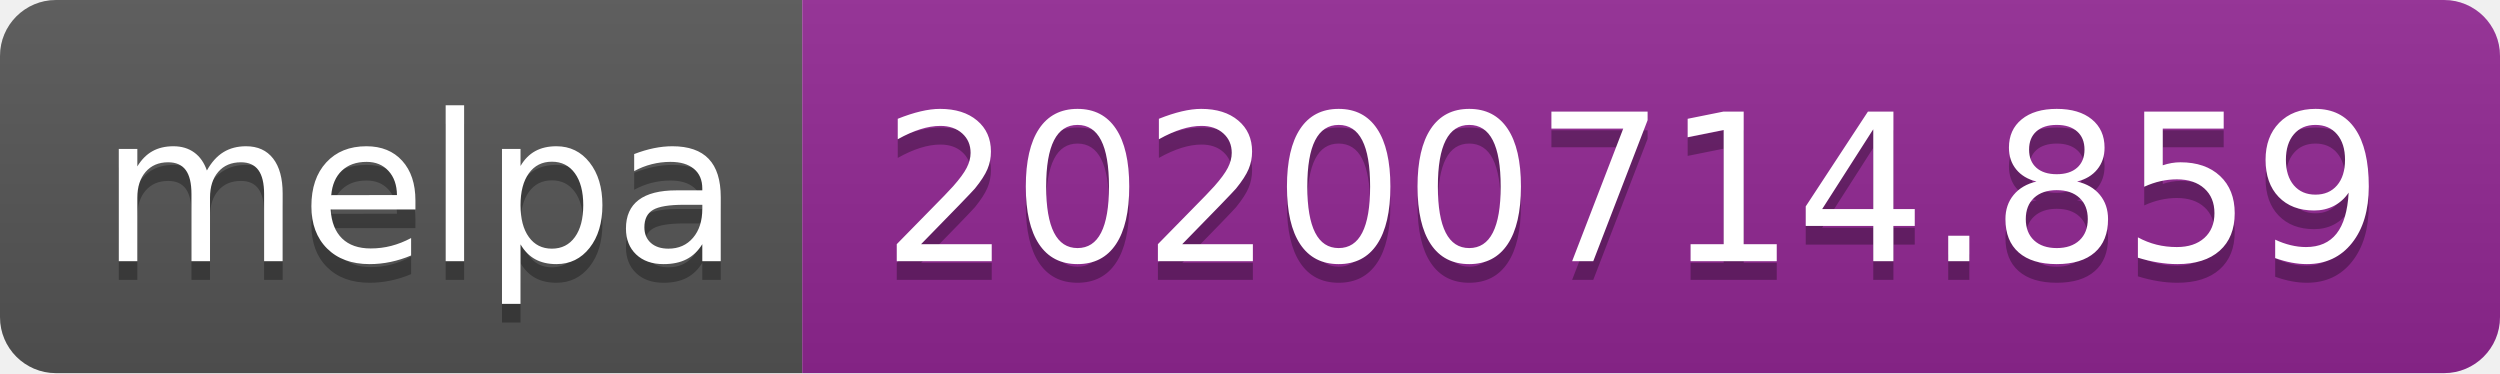
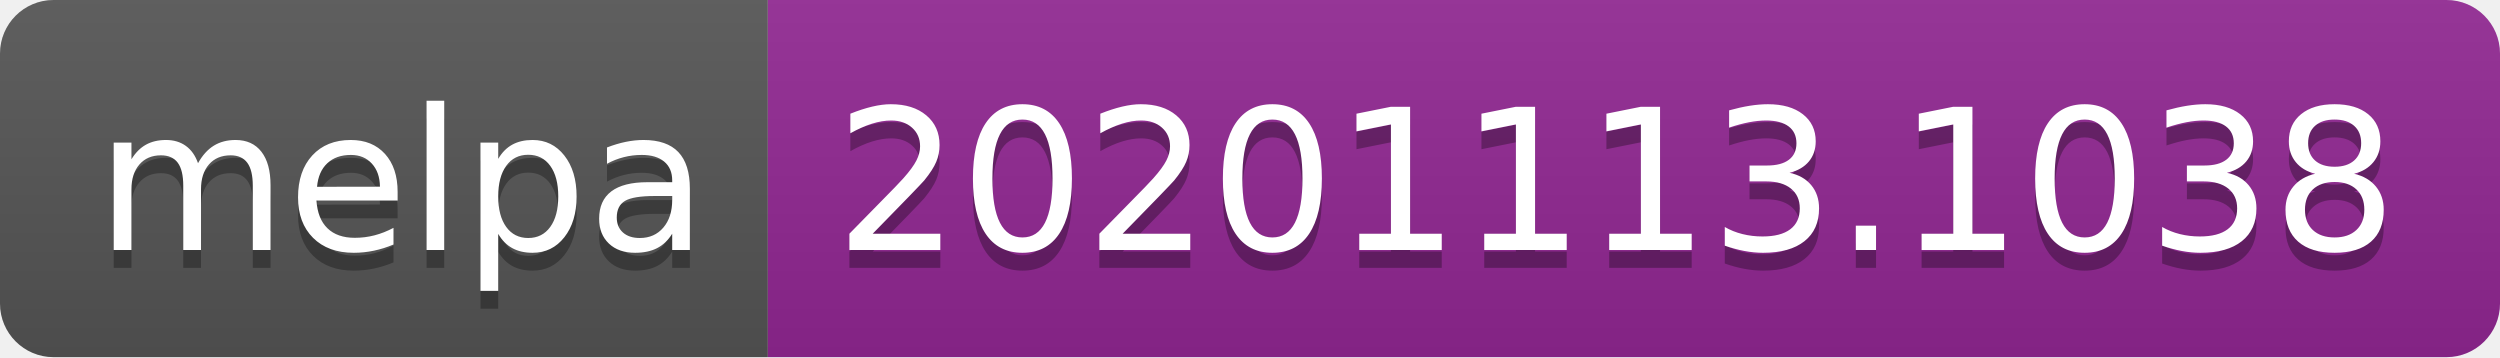
- <svg xmlns="http://www.w3.org/2000/svg" width="134" height="20" role="img" aria-label="melpa: 20200714.859">
+ <svg xmlns="http://www.w3.org/2000/svg" width="140" height="20" role="img" aria-label="melpa: 20201113.1038">
  <linearGradient id="s" x2="0" y2="100%">
    <stop offset="0" stop-color="#bbb" stop-opacity=".1" />
    <stop offset="1" stop-opacity=".1" />
  </linearGradient>
  <clipPath id="r">
-     <rect width="134" height="20" rx="3" fill="#fff" />
+     <rect width="140" height="20" rx="3" fill="#fff" />
  </clipPath>
  <g clip-path="url(#r)">
    <rect width="43" height="20" fill="#555" />
-     <rect x="43" width="91" height="20" fill="#922793" />
-     <rect width="134" height="20" fill="url(#s)" />
+     <rect x="43" width="97" height="20" fill="#922793" />
+     <rect width="140" height="20" fill="url(#s)" />
  </g>
  <g fill="#fff" text-anchor="middle" font-family="Verdana,Geneva,DejaVu Sans,sans-serif" text-rendering="geometricPrecision" font-size="110">
    <text aria-hidden="true" x="225" y="150" fill="#010101" fill-opacity=".3" transform="scale(.1)" textLength="330">melpa</text>
    <text x="225" y="140" transform="scale(.1)" fill="#fff" textLength="330">melpa</text>
-     <text aria-hidden="true" x="875" y="150" fill="#010101" fill-opacity=".3" transform="scale(.1)" textLength="810">20200714.859</text>
-     <text x="875" y="140" transform="scale(.1)" fill="#fff" textLength="810">20200714.859</text>
+     <text aria-hidden="true" x="905" y="150" fill="#010101" fill-opacity=".3" transform="scale(.1)" textLength="870">20201113.1038</text>
+     <text x="905" y="140" transform="scale(.1)" fill="#fff" textLength="870">20201113.1038</text>
  </g>
</svg>
